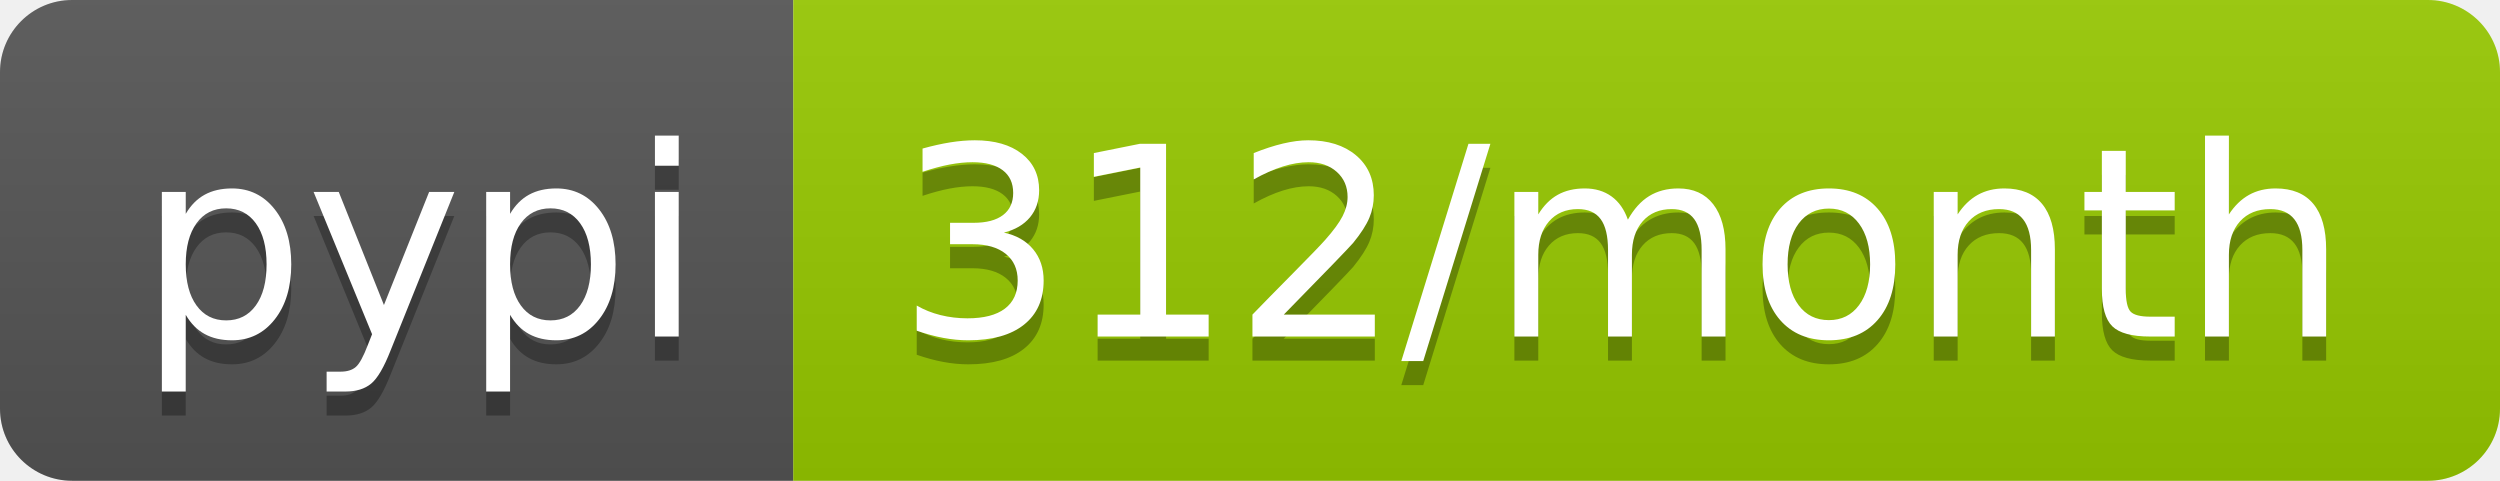
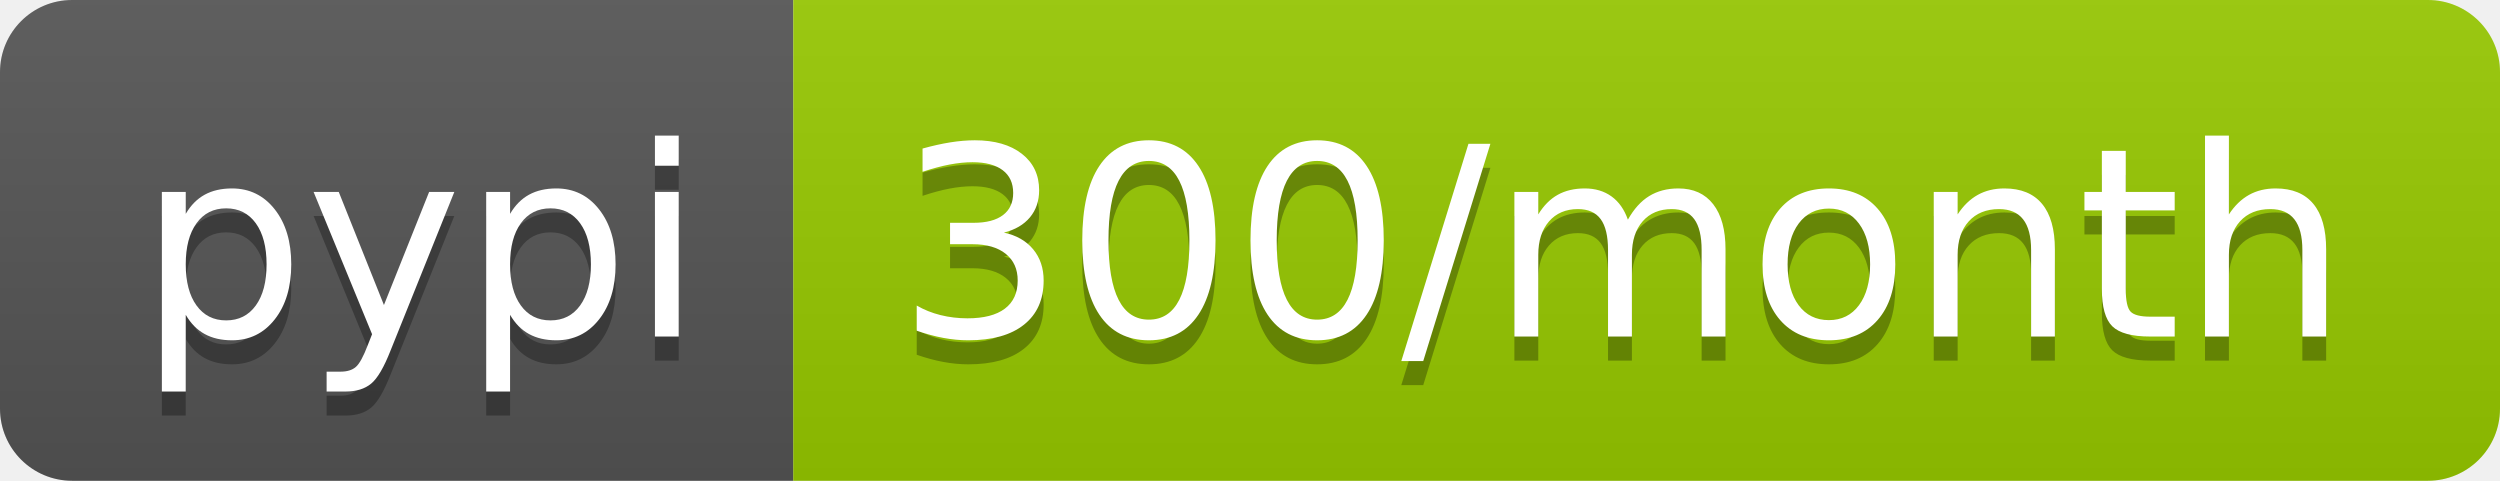
- <svg xmlns="http://www.w3.org/2000/svg" width="104" height="20" role="img" aria-label="pypi: 312/month">
+ <svg xmlns="http://www.w3.org/2000/svg" width="104" height="20" role="img" aria-label="pypi: 300/month">
  <linearGradient id="s" x2="0" y2="100%">
    <stop offset="0" stop-color="#bbb" stop-opacity=".1" />
    <stop offset="1" stop-opacity=".1" />
  </linearGradient>
  <clipPath id="r">
    <rect width="104" height="20" rx="3" fill="#fff" />
  </clipPath>
  <g clip-path="url(#r)">
    <rect width="33" height="20" fill="#555" />
    <rect x="33" width="71" height="20" fill="#97ca00" />
    <rect width="104" height="20" fill="url(#s)" />
  </g>
  <g fill="#fff" text-anchor="middle" font-family="Verdana,Geneva,DejaVu Sans,sans-serif" text-rendering="geometricPrecision" font-size="110">
    <text aria-hidden="true" x="175" y="150" fill="#010101" fill-opacity=".3" transform="scale(.1)" textLength="230">pypi</text>
    <text x="175" y="140" transform="scale(.1)" fill="#fff" textLength="230">pypi</text>
-     <text aria-hidden="true" x="675" y="150" fill="#010101" fill-opacity=".3" transform="scale(.1)" textLength="610">312/month</text>
-     <text x="675" y="140" transform="scale(.1)" fill="#fff" textLength="610">312/month</text>
+     <text aria-hidden="true" x="675" y="150" fill="#010101" fill-opacity=".3" transform="scale(.1)" textLength="610">300/month</text>
+     <text x="675" y="140" transform="scale(.1)" fill="#fff" textLength="610">300/month</text>
  </g>
</svg>
